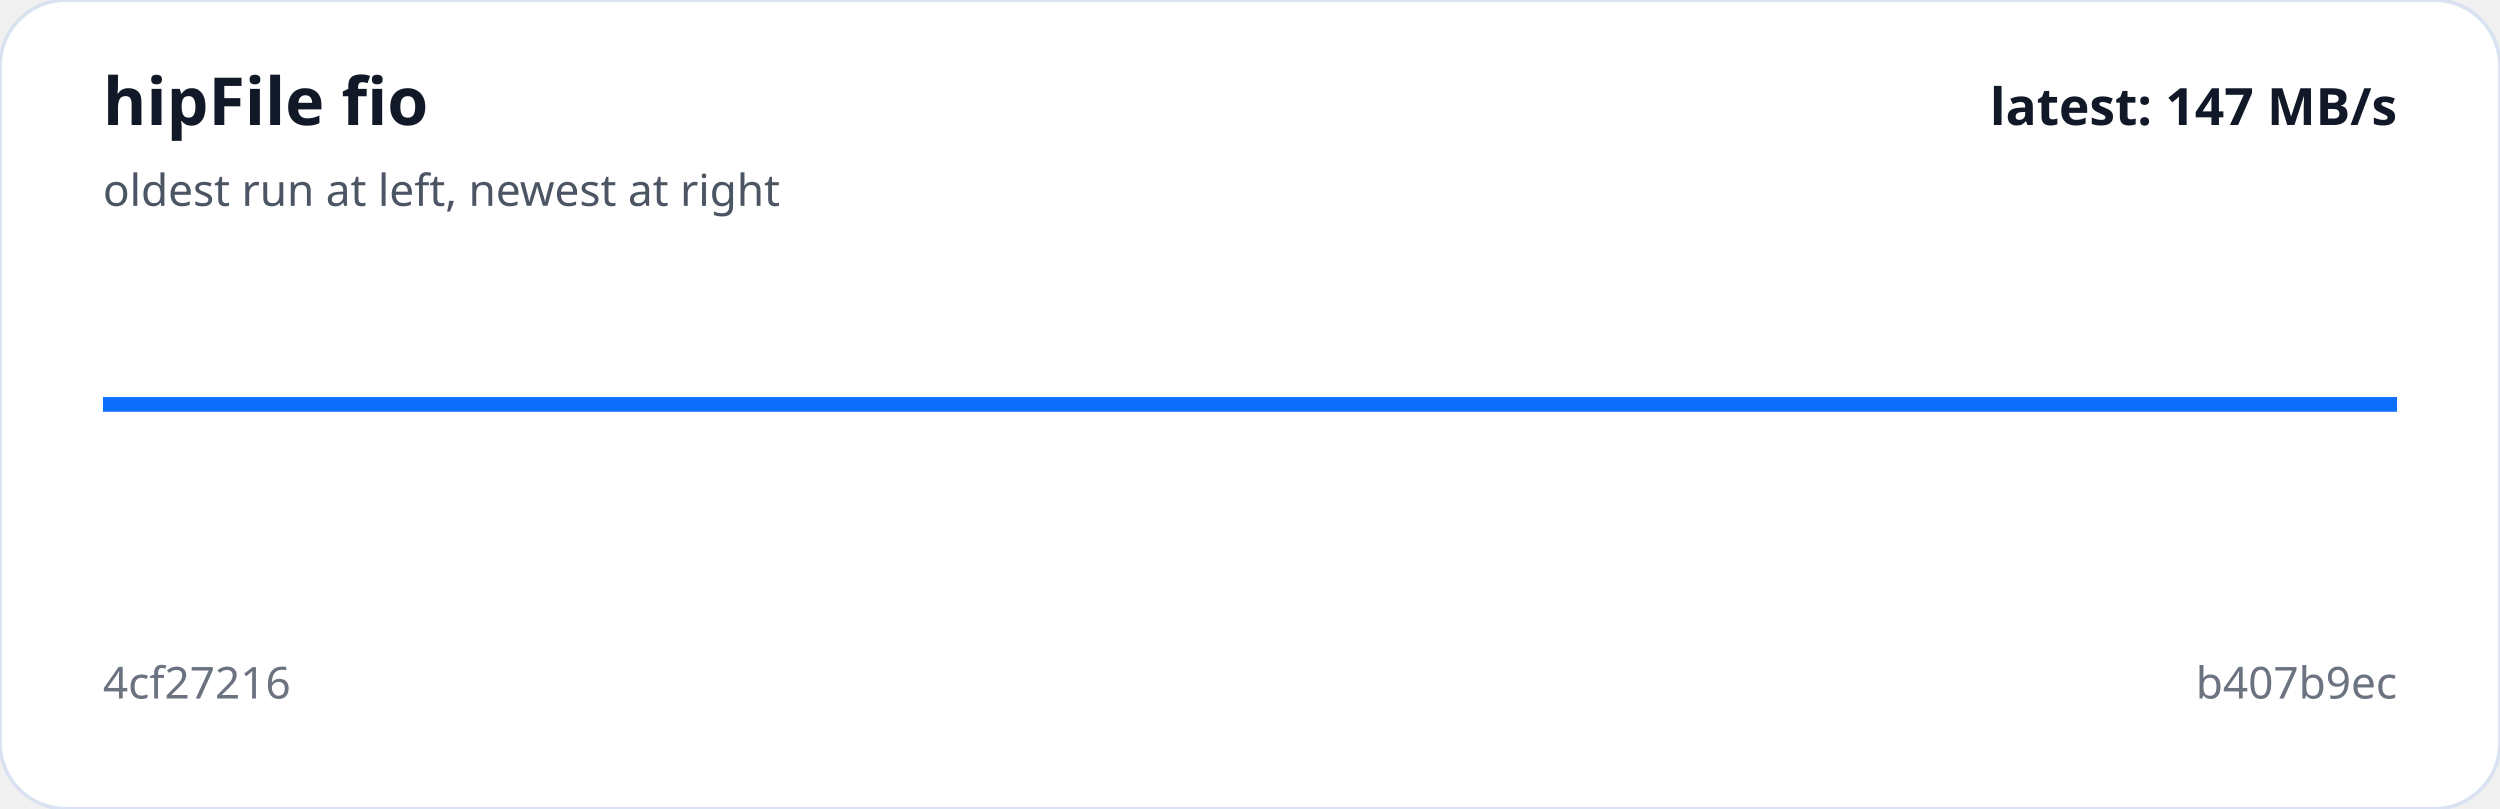
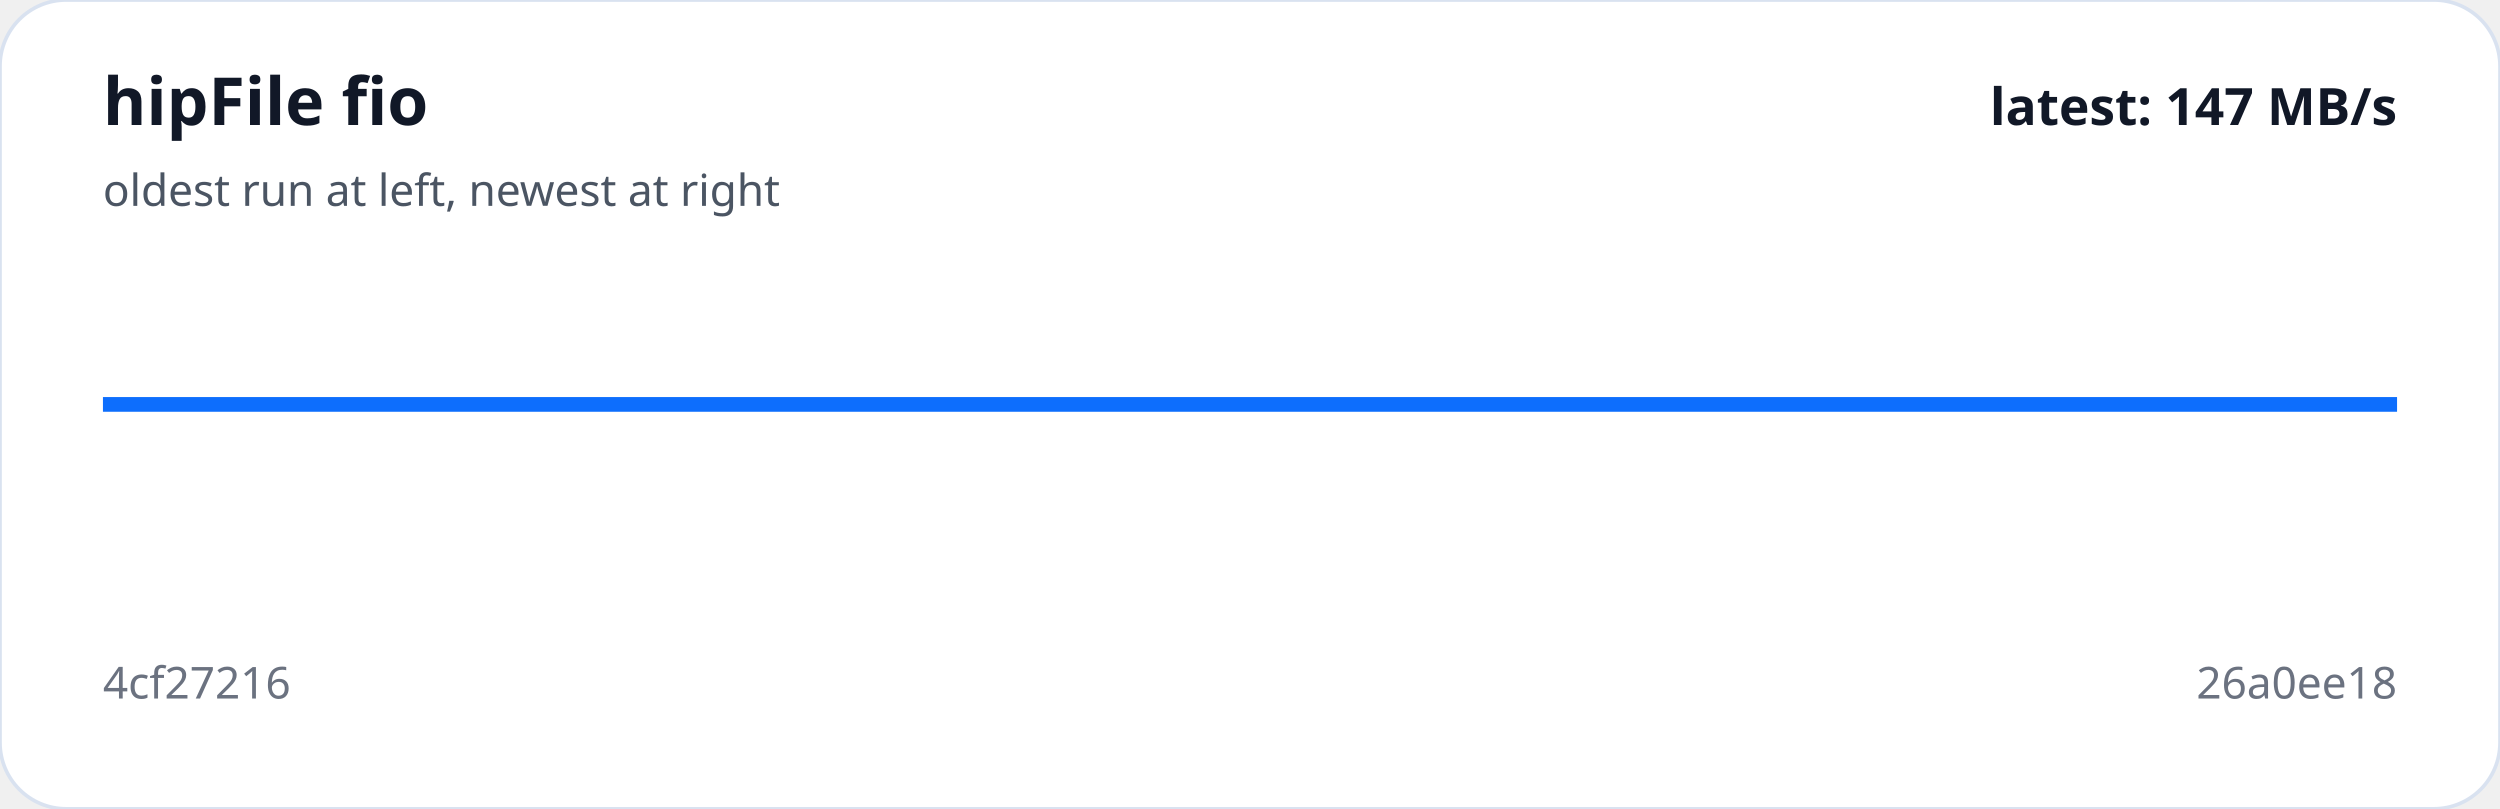
<svg xmlns="http://www.w3.org/2000/svg" viewBox="0 0 680 220" width="100%" role="img" aria-label="hipFile fio trend">
  <rect width="100%" height="100%" rx="18" fill="#ffffff" stroke="#d9e2f0" />
-   <polyline fill="none" stroke="#0d6efd" stroke-width="4" points="28.0,110.0 652.0,110.0" />
+   <polyline fill="none" stroke="#0d6efd" stroke-width="4" points="28.0,110.0 340.0,110.0 652.0,110.0" />
  <text x="28" y="34" fill="#111827" font-family="system-ui,sans-serif" font-size="18" font-weight="700">hipFile fio</text>
  <text x="28" y="56" fill="#4b5563" font-family="system-ui,sans-serif" font-size="12">oldest run at left, newest at right</text>
  <text x="28" y="190" fill="#6b7280" font-family="system-ui,sans-serif" font-size="12">4cf27216</text>
-   <text x="652" y="190" text-anchor="end" fill="#6b7280" font-family="system-ui,sans-serif" font-size="12">b407b9ec</text>
+   <text x="652" y="190" text-anchor="end" fill="#6b7280" font-family="system-ui,sans-serif" font-size="12">26a0ee18</text>
  <text x="652" y="34" text-anchor="end" fill="#111827" font-family="system-ui,sans-serif" font-size="14" font-weight="700">latest: 147 MB/s</text>
</svg>
